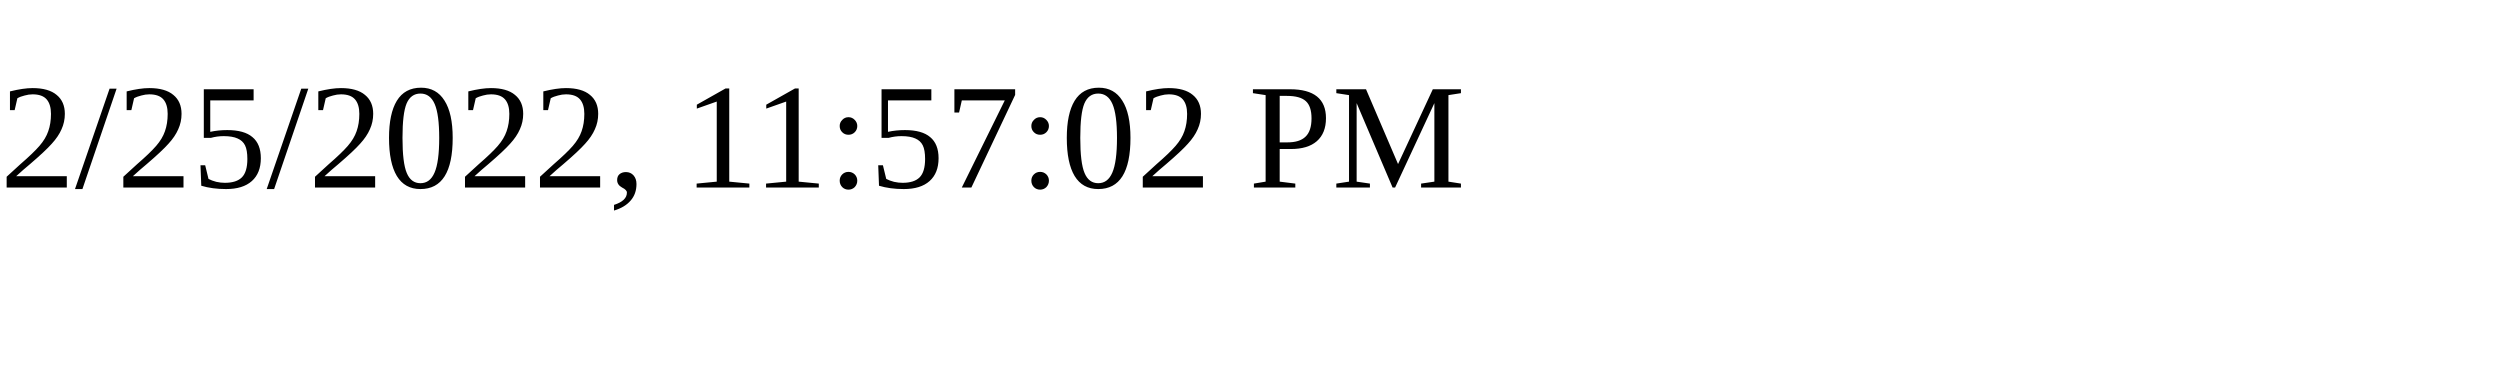
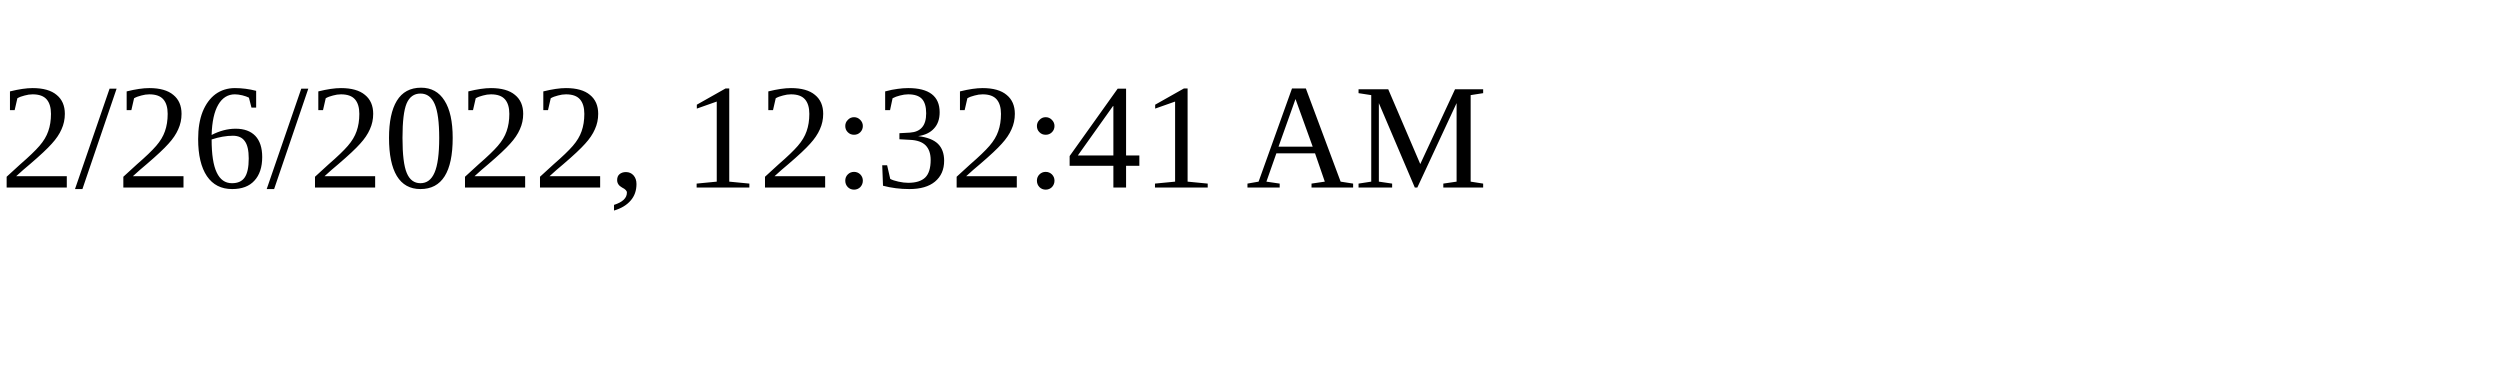
<svg xmlns="http://www.w3.org/2000/svg" height="30" width="200">
-   <text x="0" y="15">2/25/2022, 11:57:02 PM</text>
+   <text x="0" y="15">2/26/2022, 12:32:41 AM</text>
</svg>
